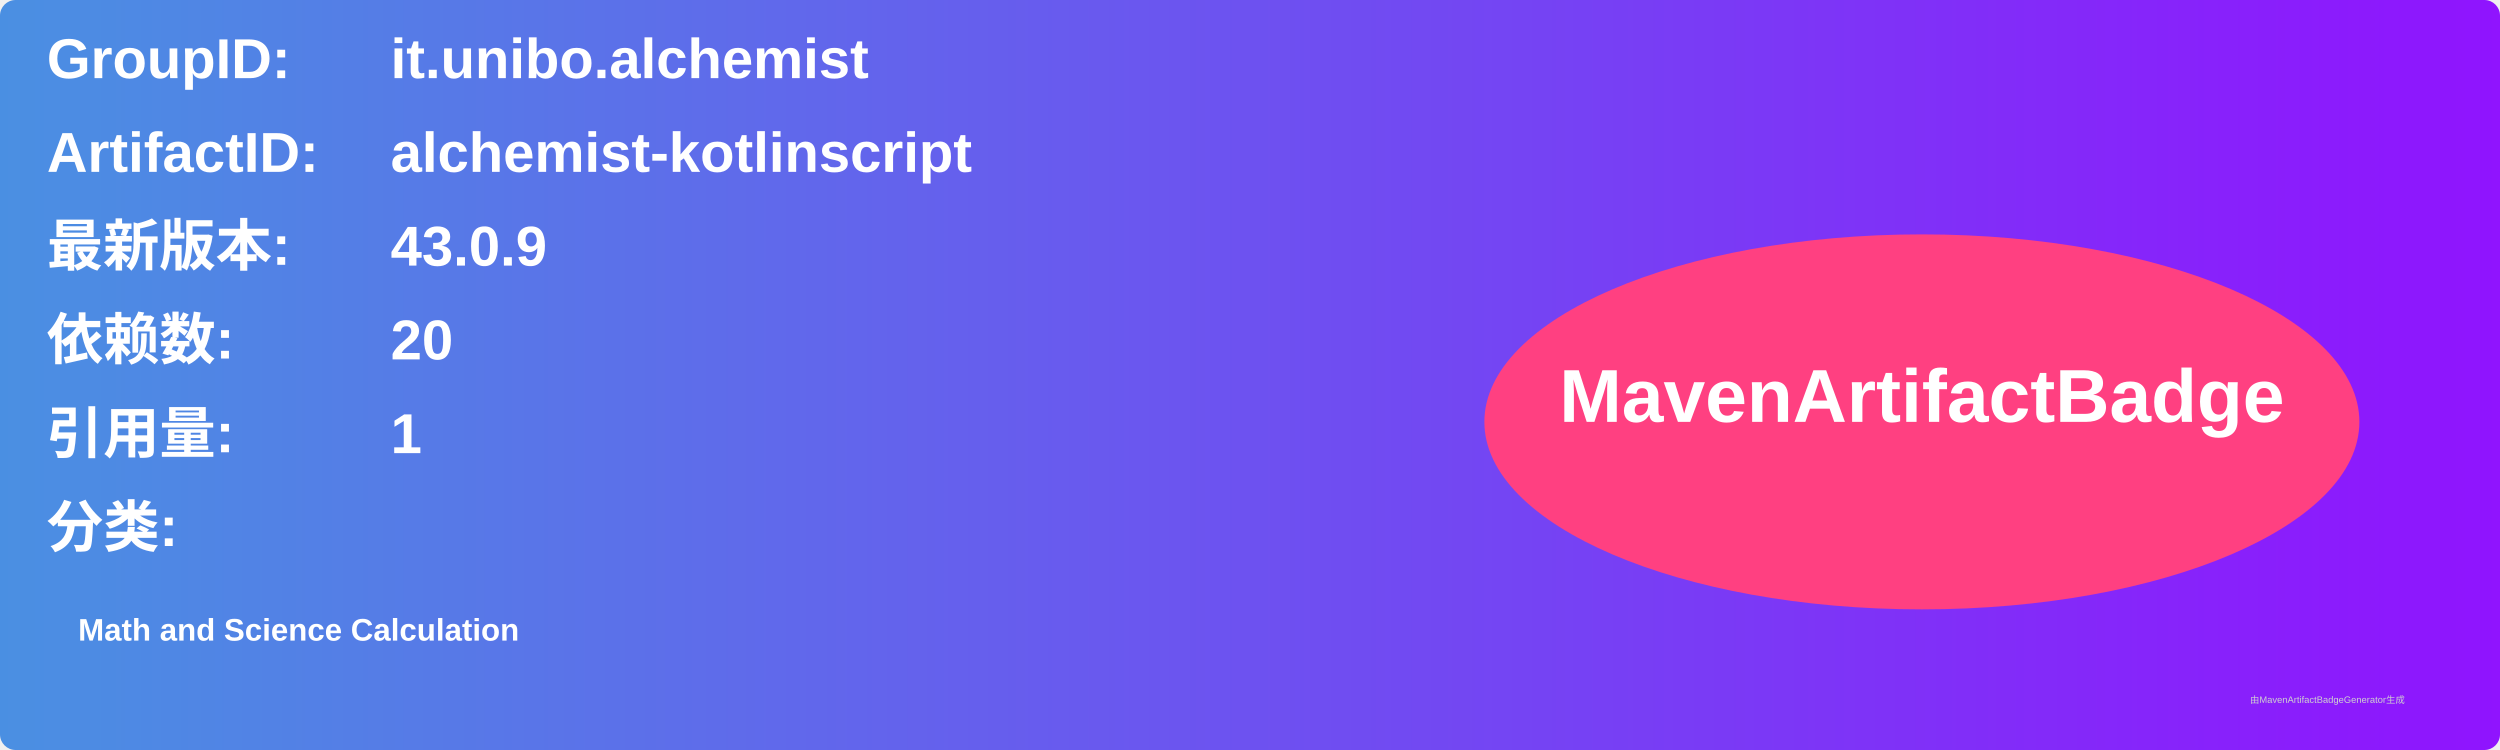
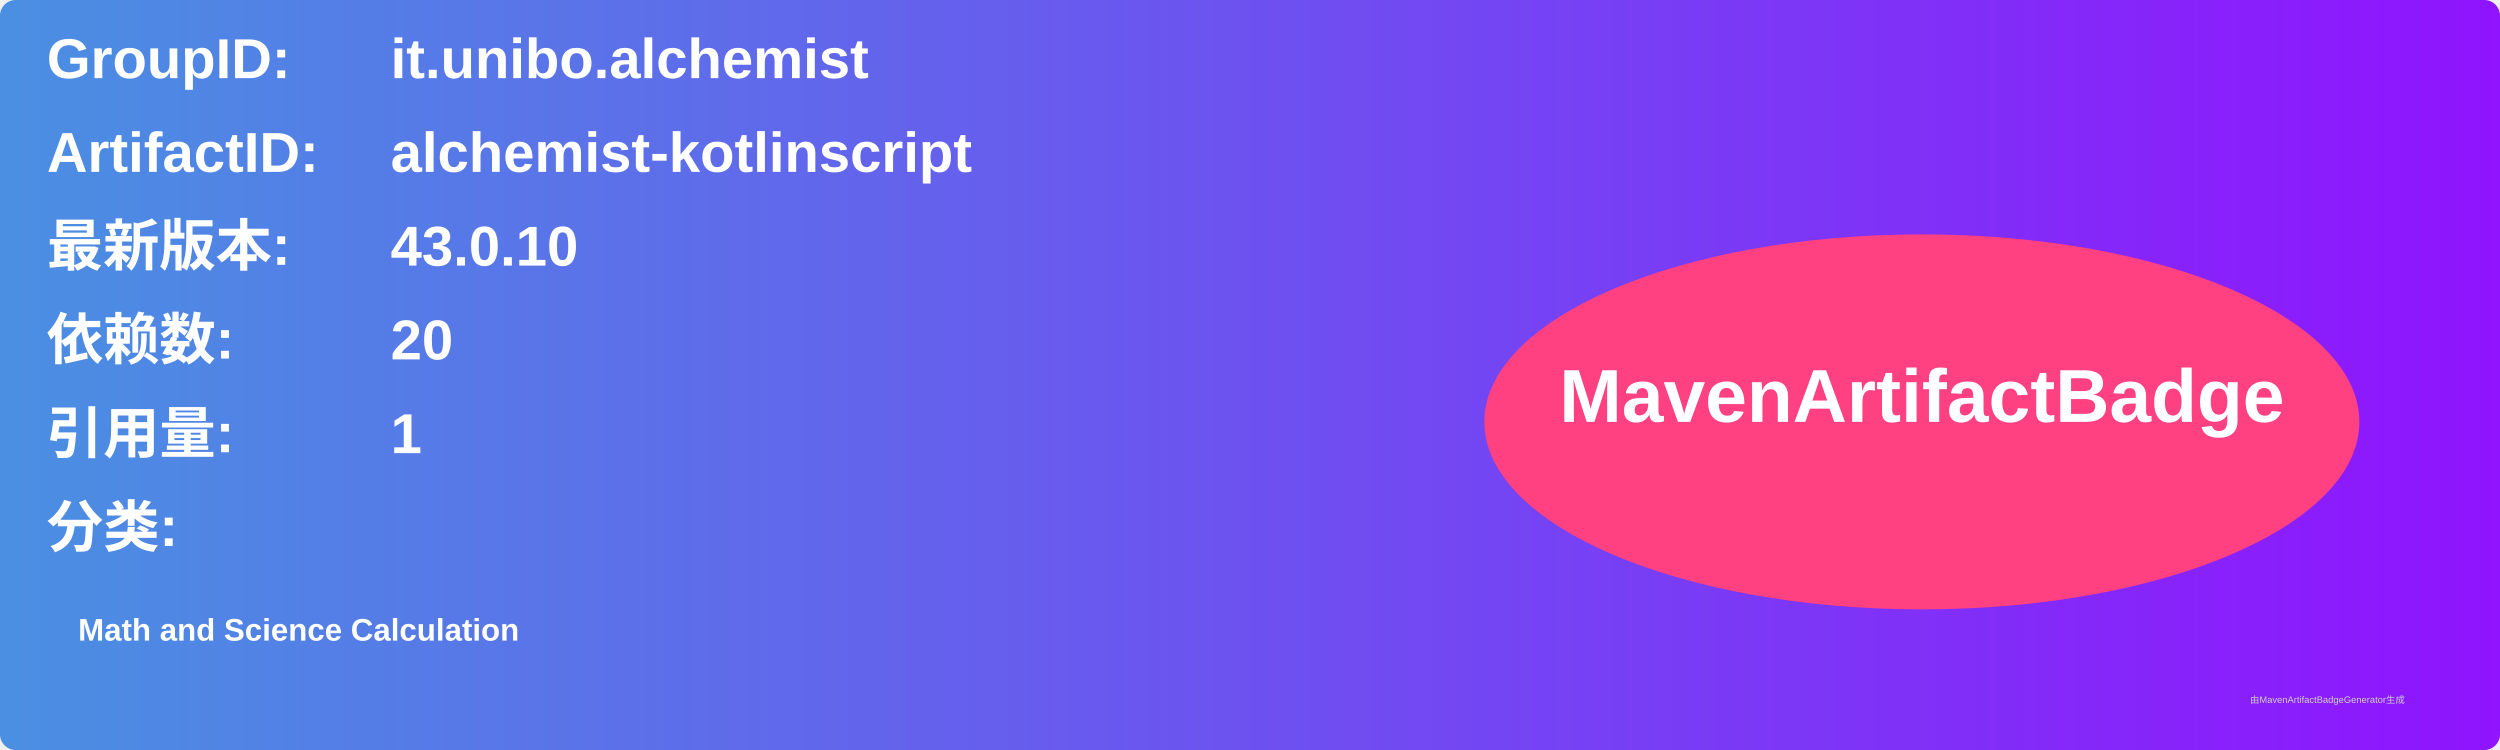
<svg xmlns="http://www.w3.org/2000/svg" width="800" height="240" viewBox="0 0 800 240">
  <linearGradient id="grad" x1="0%" y1="0%" x2="100%" y2="0%">
    <stop offset="0%" stop-color="#4a90e2" />
    <stop offset="100%" stop-color="#9013fe" />
  </linearGradient>
  <rect width="100%" height="100%" rx="5" ry="5" fill="url(#grad)" />
  <g transform="translate(15, 15)">
    <text x="0" y="10" font-family="Arial" font-size="18" fill="white" font-weight="bold" width="260">GroupID:</text>
    <text x="110" y="10" font-family="Arial" font-size="18" fill="white" font-weight="bold" width="460">it.unibo.alchemist</text>
    <text x="0" y="40" font-family="Arial" font-size="18" fill="white" font-weight="bold" width="260">ArtifactID:</text>
    <text x="110" y="40" font-family="Arial" font-size="18" fill="white" font-weight="bold" width="460">alchemist-kotlinscript</text>
    <text x="0" y="70" font-family="Arial" font-size="18" fill="white" font-weight="bold">最新版本:</text>
    <text x="110" y="70" font-family="Arial" font-size="18" fill="white" font-weight="bold">
-       <tspan font-weight="bold">43.0.9</tspan>
+       <tspan font-weight="bold">43.0.10</tspan>
    </text>
    <text x="0" y="100" font-family="Arial" font-size="18" fill="white" font-weight="bold">依赖数: </text>
    <text x="110" y="100" font-family="Arial" font-size="18" fill="white">
      <tspan font-weight="bold">20</tspan>
    </text>
    <text x="0" y="130" font-family="Arial" font-size="18" fill="white" font-weight="bold">引用量: </text>
    <text x="110" y="130" font-family="Arial" font-size="18" fill="white">
      <tspan font-weight="bold">1</tspan>
    </text>
    <text x="0" y="160" font-family="Arial" font-size="18" fill="white" font-weight="bold">分类:</text>
    <text x="10" y="190" font-family="Arial" font-size="10" fill="white">
      <tspan font-weight="bold">Math and Science Calculation</tspan>
    </text>
    <ellipse cx="600" cy="120" rx="140" ry="60" fill="#ff4081" />
    <text x="600" y="120" text-anchor="middle" font-family="Arial" font-size="24" fill="white" font-weight="bold">MavenArtifactBadge</text>
  </g>
  <text x="720" y="225" font-family="Arial" font-size="3" fill="#d0d0d0">由MavenArtifactBadgeGenerator生成</text>
</svg>
